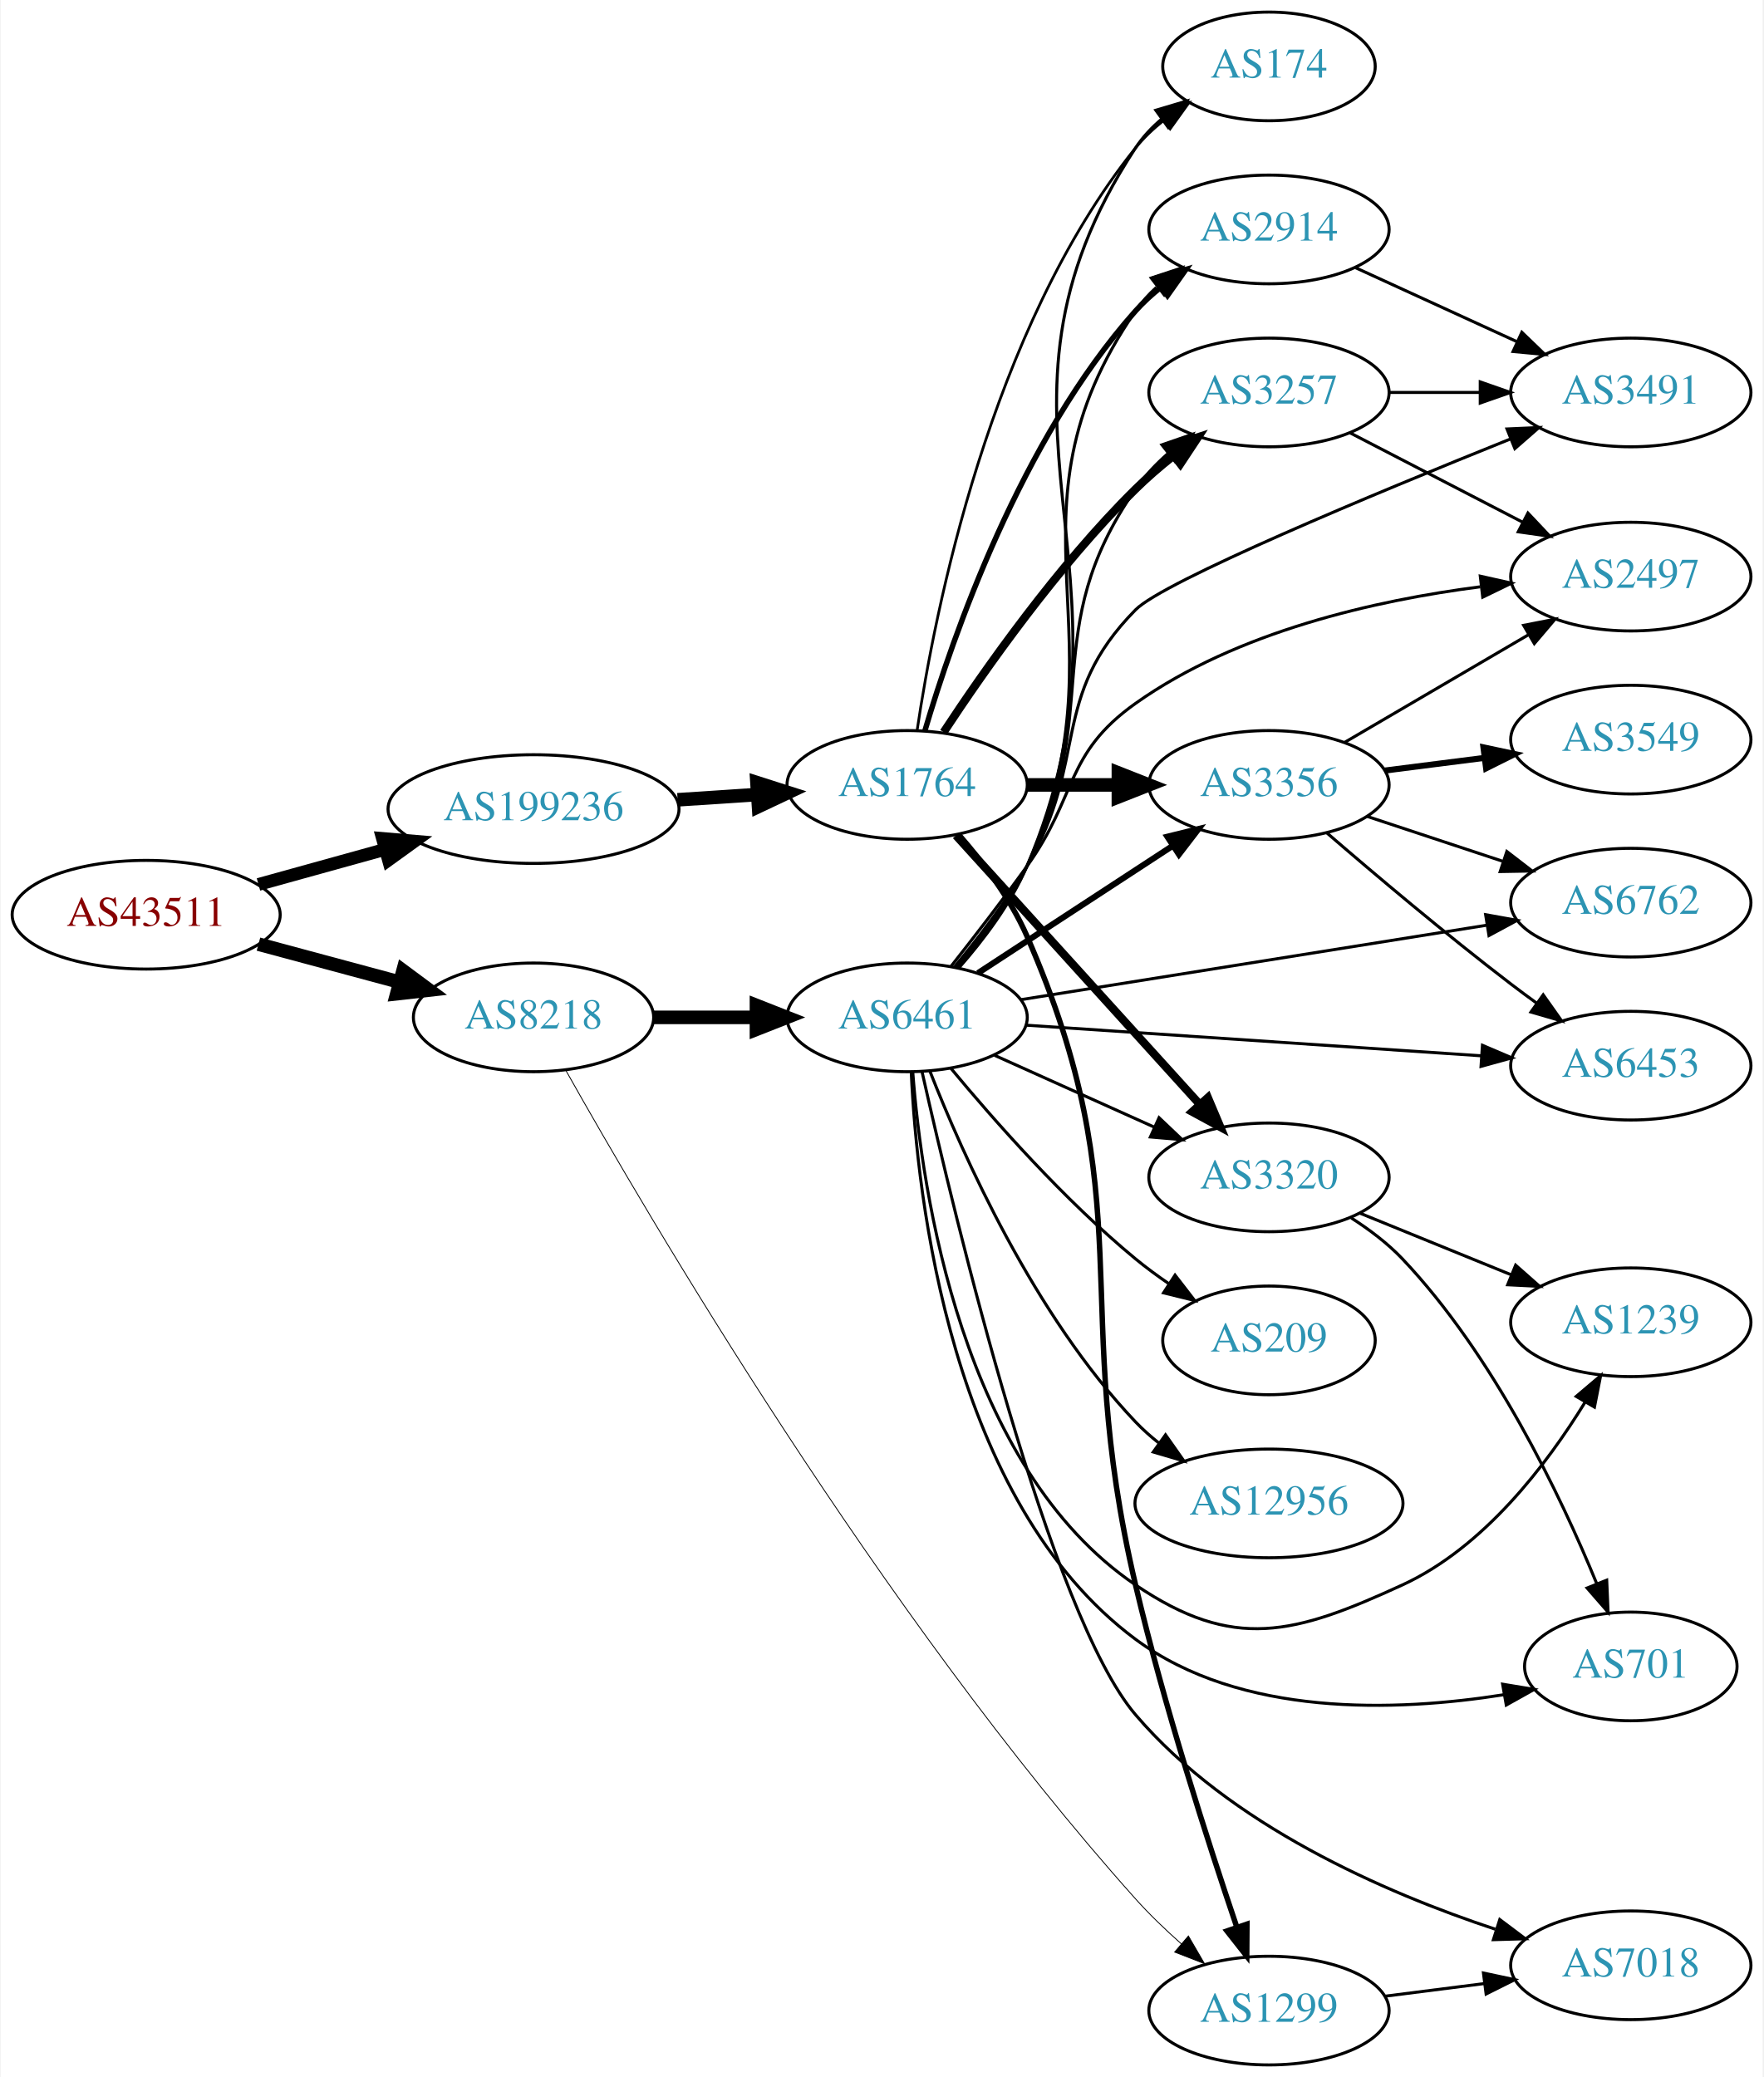
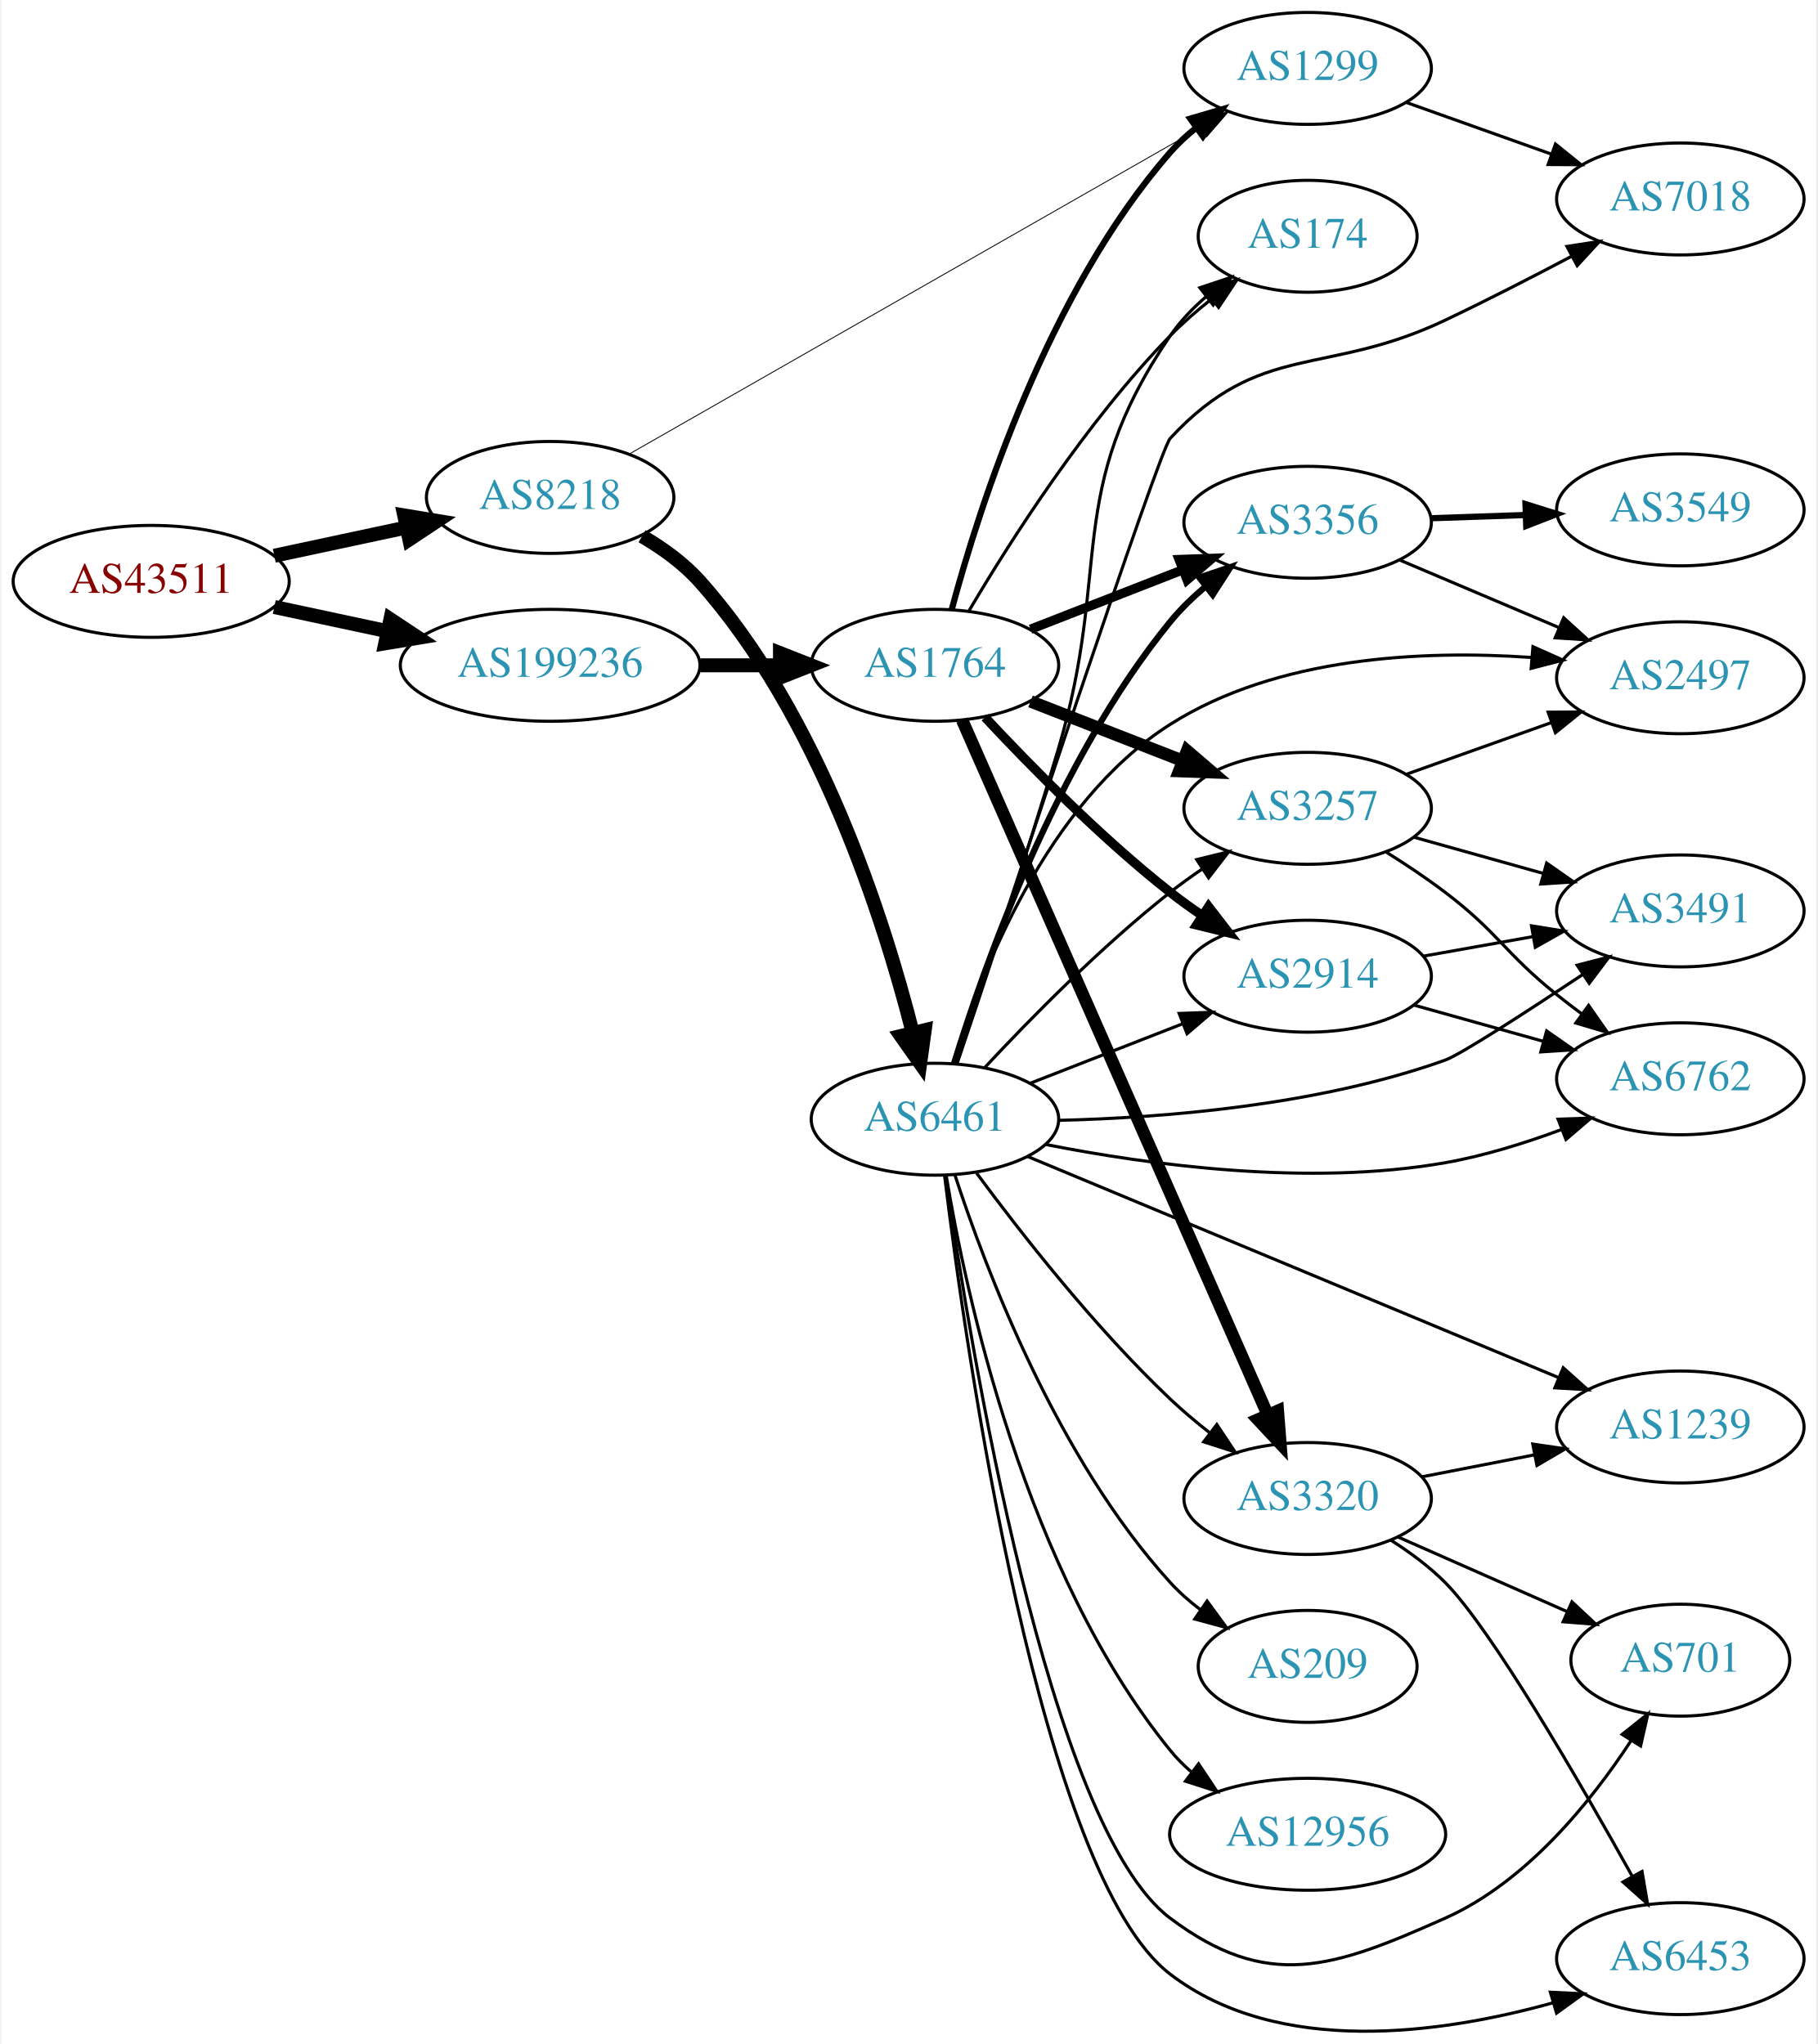
- <svg xmlns="http://www.w3.org/2000/svg" xmlns:xlink="http://www.w3.org/1999/xlink" width="584pt" height="688pt" viewBox="0.00 0.00 583.56 688.00">
-   <g id="graph0" class="graph" transform="scale(1 1) rotate(0) translate(4 684)">
-     <polygon fill="white" stroke="none" points="-4,4 -4,-684 579.562,-684 579.562,4 -4,4" />
+ <svg xmlns="http://www.w3.org/2000/svg" xmlns:xlink="http://www.w3.org/1999/xlink" width="584pt" height="657pt" viewBox="0.00 0.00 583.56 657.46">
+   <g id="graph0" class="graph" transform="scale(1 1) rotate(0) translate(4 653.457)">
+     <polygon fill="white" stroke="none" points="-4,4 -4,-653.457 579.562,-653.457 579.562,4 -4,4" />
    <g id="node1" class="node">
      <g id="a_node1">
        <a xlink:href="/asn/43511" xlink:title="AS43511 ~ EMARSYS eMarketing Systems AG [AT]">
-           <ellipse fill="#ffffff" stroke="black" cx="44.196" cy="-381" rx="44.393" ry="18" />
-           <text text-anchor="middle" x="44.196" y="-377.3" font-family="Times,serif" font-size="14.00" fill="#880000">AS43511</text>
+           <ellipse fill="#ffffff" stroke="black" cx="44.196" cy="-466.457" rx="44.393" ry="18" />
+           <text text-anchor="middle" x="44.196" y="-462.757" font-family="Times,serif" font-size="14.00" fill="#880000">AS43511</text>
        </a>
      </g>
    </g>
    <g id="node2" class="node">
      <g id="a_node2">
        <a xlink:href="/asn/8218" xlink:title="AS8218 ~ legacy Neotelecoms [FR]">
-           <ellipse fill="#ffffff" stroke="black" cx="172.488" cy="-347" rx="39.794" ry="18" />
-           <text text-anchor="middle" x="172.488" y="-343.3" font-family="Times,serif" font-size="14.00" fill="#2c94b3">AS8218</text>
+           <ellipse fill="#ffffff" stroke="black" cx="172.488" cy="-493.457" rx="39.794" ry="18" />
+           <text text-anchor="middle" x="172.488" y="-489.757" font-family="Times,serif" font-size="14.00" fill="#2c94b3">AS8218</text>
        </a>
      </g>
    </g>
    <g id="edge1" class="edge">
-       <path fill="none" stroke="black" stroke-width="4.5" d="M81.386,-371.257C95.975,-367.329 112.928,-362.765 128.166,-358.663" />
-       <polygon fill="black" stroke="black" stroke-width="4.5" points="129.258,-362.447 137.89,-356.045 127.21,-354.843 129.258,-362.447" />
+       <path fill="none" stroke="black" stroke-width="4.5" d="M83.774,-474.704C97.199,-477.575 112.38,-480.82 126.293,-483.795" />
+       <polygon fill="black" stroke="black" stroke-width="4.5" points="125.554,-487.663 136.156,-485.903 127.201,-479.962 125.554,-487.663" />
    </g>
    <g id="node3" class="node">
      <g id="a_node3">
        <a xlink:href="/asn/199236" xlink:title="AS199236 ~ Emarsys eMarketing Systems AG [AT]">
-           <ellipse fill="#ffffff" stroke="black" cx="172.488" cy="-416" rx="48.192" ry="18" />
-           <text text-anchor="middle" x="172.488" y="-412.3" font-family="Times,serif" font-size="14.00" fill="#2c94b3">AS199236</text>
+           <ellipse fill="#ffffff" stroke="black" cx="172.488" cy="-439.457" rx="48.192" ry="18" />
+           <text text-anchor="middle" x="172.488" y="-435.757" font-family="Times,serif" font-size="14.00" fill="#2c94b3">AS199236</text>
        </a>
      </g>
    </g>
    <g id="edge2" class="edge">
-       <path fill="none" stroke="black" stroke-width="4.235" d="M81.386,-391.03C94.407,-394.638 109.31,-398.768 123.198,-402.617" />
-       <polygon fill="black" stroke="black" stroke-width="4.235" points="122.462,-406.259 133.089,-405.358 124.441,-399.116 122.462,-406.259" />
+       <path fill="none" stroke="black" stroke-width="4.5" d="M83.774,-458.209C95.222,-455.762 107.945,-453.042 120.071,-450.449" />
+       <polygon fill="black" stroke="black" stroke-width="4.5" points="121.119,-454.252 130.075,-448.311 119.473,-446.551 121.119,-454.252" />
    </g>
    <g id="node4" class="node">
      <g id="a_node4">
        <a xlink:href="/asn/6461" xlink:title="AS6461 ~ Zayo Bandwidth [US]">
-           <ellipse fill="#ffffff" stroke="black" cx="296.23" cy="-347" rx="39.794" ry="18" />
-           <text text-anchor="middle" x="296.23" y="-343.3" font-family="Times,serif" font-size="14.00" fill="#2c94b3">AS6461</text>
+           <ellipse fill="#ffffff" stroke="black" cx="296.23" cy="-293.457" rx="39.794" ry="18" />
+           <text text-anchor="middle" x="296.23" y="-289.757" font-family="Times,serif" font-size="14.00" fill="#2c94b3">AS6461</text>
        </a>
      </g>
    </g>
    <g id="edge3" class="edge">
-       <path fill="none" stroke="black" stroke-width="4.5" d="M212.343,-347C223.105,-347 234.928,-347 246.189,-347" />
-       <polygon fill="black" stroke="black" stroke-width="4.5" points="246.327,-350.938 256.327,-347 246.327,-343.063 246.327,-350.938" />
+       <path fill="none" stroke="black" stroke-width="4.5" d="M202.05,-480.983C208.755,-477.064 215.437,-472.222 220.584,-466.457 258.752,-423.703 279.64,-358.438 289.023,-321.5" />
+       <polygon fill="black" stroke="black" stroke-width="4.5" points="292.933,-322.086 291.471,-311.439 285.281,-320.224 292.933,-322.086" />
    </g>
    <g id="node5" class="node">
      <g id="a_node5">
        <a xlink:href="/asn/1299" xlink:title="AS1299 ~ Telia Carrier [EU]">
-           <ellipse fill="#ffffff" stroke="black" cx="416.073" cy="-18" rx="39.794" ry="18" />
-           <text text-anchor="middle" x="416.073" y="-14.3" font-family="Times,serif" font-size="14.00" fill="#2c94b3">AS1299</text>
+           <ellipse fill="#ffffff" stroke="black" cx="416.073" cy="-631.457" rx="39.794" ry="18" />
+           <text text-anchor="middle" x="416.073" y="-627.757" font-family="Times,serif" font-size="14.00" fill="#2c94b3">AS1299</text>
        </a>
      </g>
    </g>
    <g id="edge4" class="edge">
-       <path fill="none" stroke="black" stroke-width="0.281" d="M183.215,-329.396C209.791,-282.118 287.307,-149.568 371.877,-55 376.476,-49.857 381.783,-44.765 387.068,-40.079" />
-       <polygon fill="black" stroke="black" stroke-width="0.281" points="389.384,-42.704 394.711,-33.546 384.836,-37.383 389.384,-42.704" />
+       <path fill="none" stroke="black" stroke-width="0.281" d="M197.982,-507.448C241.482,-532.297 332.263,-584.154 381.529,-612.296" />
+       <polygon fill="black" stroke="black" stroke-width="0.281" points="380.095,-615.507 390.514,-617.428 383.567,-609.429 380.095,-615.507" />
    </g>
    <g id="node21" class="node">
      <g id="a_node21">
        <a xlink:href="/asn/1764" xlink:title="AS1764 ~ NEXTLAYER-AS [AT]">
-           <ellipse fill="#ffffff" stroke="black" cx="296.23" cy="-424" rx="39.794" ry="18" />
-           <text text-anchor="middle" x="296.23" y="-420.3" font-family="Times,serif" font-size="14.00" fill="#2c94b3">AS1764</text>
-         </a>
-       </g>
-     </g>
-     <g id="edge23" class="edge">
-       <path fill="none" stroke="black" stroke-width="4.5" d="M220.208,-419.07C228.884,-419.64 237.965,-420.237 246.693,-420.81" />
-       <polygon fill="black" stroke="black" stroke-width="4.5" points="246.494,-424.743 256.731,-421.47 247.011,-416.885 246.494,-424.743" />
+           <ellipse fill="#ffffff" stroke="black" cx="296.23" cy="-439.457" rx="39.794" ry="18" />
+           <text text-anchor="middle" x="296.23" y="-435.757" font-family="Times,serif" font-size="14.00" fill="#2c94b3">AS1764</text>
+         </a>
+       </g>
+     </g>
+     <g id="edge21" class="edge">
+       <path fill="none" stroke="black" stroke-width="4.5" d="M220.905,-439.457C229.259,-439.457 237.969,-439.457 246.361,-439.457" />
+       <polygon fill="black" stroke="black" stroke-width="4.5" points="246.396,-443.394 256.396,-439.457 246.396,-435.519 246.396,-443.394" />
    </g>
    <g id="node6" class="node">
      <g id="a_node6">
-         <a xlink:href="/asn/6762" xlink:title="AS6762 ~ TELECOM ITALIA SPARKLE S.p.A. [IT]">
-           <ellipse fill="#ffffff" stroke="black" cx="535.915" cy="-385" rx="39.794" ry="18" />
-           <text text-anchor="middle" x="535.915" y="-381.3" font-family="Times,serif" font-size="14.00" fill="#2c94b3">AS6762</text>
+         <a xlink:href="/asn/3356" xlink:title="AS3356 ~ Level 3 Parent, LLC [US]">
+           <ellipse fill="#ffffff" stroke="black" cx="416.073" cy="-485.457" rx="39.794" ry="18" />
+           <text text-anchor="middle" x="416.073" y="-481.757" font-family="Times,serif" font-size="14.00" fill="#2c94b3">AS3356</text>
        </a>
      </g>
    </g>
    <g id="edge5" class="edge">
-       <path fill="none" stroke="black" d="M333.848,-352.854C375.285,-359.479 442.882,-370.286 488.116,-377.518" />
-       <polygon fill="black" stroke="black" points="487.829,-381.016 498.256,-379.139 488.934,-374.104 487.829,-381.016" />
+       <path fill="none" stroke="black" stroke-width="2" d="M302.362,-311.379C312.008,-342.761 335.23,-408.588 371.877,-453.457 375.186,-457.509 379.118,-461.321 383.241,-464.804" />
+       <polygon fill="black" stroke="black" stroke-width="2" points="381.25,-467.69 391.29,-471.073 385.551,-462.167 381.25,-467.69" />
    </g>
    <g id="node7" class="node">
      <g id="a_node7">
-         <a xlink:href="/asn/3356" xlink:title="AS3356 ~ Level 3 Parent, LLC [US]">
-           <ellipse fill="#ffffff" stroke="black" cx="416.073" cy="-424" rx="39.794" ry="18" />
-           <text text-anchor="middle" x="416.073" y="-420.3" font-family="Times,serif" font-size="14.00" fill="#2c94b3">AS3356</text>
+         <a xlink:href="/asn/174" xlink:title="AS174 ~ Cogent Communications [US]">
+           <ellipse fill="#ffffff" stroke="black" cx="416.073" cy="-577.457" rx="35.194" ry="18" />
+           <text text-anchor="middle" x="416.073" y="-573.757" font-family="Times,serif" font-size="14.00" fill="#2c94b3">AS174</text>
        </a>
      </g>
    </g>
    <g id="edge6" class="edge">
-       <path fill="none" stroke="black" stroke-width="2" d="M319.673,-361.664C337.938,-373.599 363.915,-390.573 384.151,-403.795" />
-       <polygon fill="black" stroke="black" stroke-width="2" points="382.428,-406.85 392.714,-409.39 386.257,-400.99 382.428,-406.85" />
+       <path fill="none" stroke="black" d="M303.404,-311.514C311.279,-334.756 325.16,-376.438 335.877,-412.457 353.34,-471.152 337.361,-494.872 371.877,-545.457 375.033,-550.082 379.082,-554.298 383.433,-558.041" />
+       <polygon fill="black" stroke="black" points="381.412,-560.902 391.462,-564.255 385.696,-555.366 381.412,-560.902" />
    </g>
    <g id="node8" class="node">
      <g id="a_node8">
-         <a xlink:href="/asn/209" xlink:title="AS209 ~ CenturyLink Communications, LLC [US]">
-           <ellipse fill="#ffffff" stroke="black" cx="416.073" cy="-240" rx="35.194" ry="18" />
-           <text text-anchor="middle" x="416.073" y="-236.3" font-family="Times,serif" font-size="14.00" fill="#2c94b3">AS209</text>
+         <a xlink:href="/asn/3257" xlink:title="AS3257 ~ GTT [DE]">
+           <ellipse fill="#ffffff" stroke="black" cx="416.073" cy="-393.457" rx="39.794" ry="18" />
+           <text text-anchor="middle" x="416.073" y="-389.757" font-family="Times,serif" font-size="14.00" fill="#2c94b3">AS3257</text>
        </a>
      </g>
    </g>
    <g id="edge7" class="edge">
-       <path fill="none" stroke="black" d="M310.689,-330.162C324.836,-313.079 348.276,-286.452 371.877,-267 375.349,-264.138 379.147,-261.348 383.004,-258.713" />
-       <polygon fill="black" stroke="black" points="384.964,-261.613 391.439,-253.227 381.148,-255.745 384.964,-261.613" />
+       <path fill="none" stroke="black" d="M312.327,-310.169C326.793,-325.692 349.65,-348.976 371.877,-366.457 375.161,-369.04 378.705,-371.59 382.3,-374.03" />
+       <polygon fill="black" stroke="black" points="380.395,-376.966 390.685,-379.489 384.214,-371.1 380.395,-376.966" />
    </g>
    <g id="node9" class="node">
      <g id="a_node9">
-         <a xlink:href="/asn/3320" xlink:title="AS3320 ~ DTAG [DE]">
-           <ellipse fill="#ffffff" stroke="black" cx="416.073" cy="-294" rx="39.794" ry="18" />
-           <text text-anchor="middle" x="416.073" y="-290.3" font-family="Times,serif" font-size="14.00" fill="#2c94b3">AS3320</text>
+         <a xlink:href="/asn/7018" xlink:title="AS7018 ~ AT&amp;T Services, Inc. [US]">
+           <ellipse fill="#ffffff" stroke="black" cx="535.915" cy="-589.457" rx="39.794" ry="18" />
+           <text text-anchor="middle" x="535.915" y="-585.757" font-family="Times,serif" font-size="14.00" fill="#2c94b3">AS7018</text>
        </a>
      </g>
    </g>
    <g id="edge8" class="edge">
-       <path fill="none" stroke="black" d="M325.157,-334.44C341.007,-327.311 361.04,-318.301 378.172,-310.596" />
-       <polygon fill="black" stroke="black" points="379.662,-313.764 387.346,-306.47 376.79,-307.38 379.662,-313.764" />
+       <path fill="none" stroke="black" d="M303.126,-311.384C320.131,-363.008 368.287,-508.578 371.877,-512.457 400.919,-543.843 421.648,-532.099 460.269,-550.457 473.764,-556.872 488.381,-564.38 501.072,-571.087" />
+       <polygon fill="black" stroke="black" points="499.458,-574.193 509.93,-575.801 502.747,-568.013 499.458,-574.193" />
    </g>
    <g id="node10" class="node">
      <g id="a_node10">
-         <a xlink:href="/asn/174" xlink:title="AS174 ~ Cogent Communications [US]">
-           <ellipse fill="#ffffff" stroke="black" cx="416.073" cy="-662" rx="35.194" ry="18" />
-           <text text-anchor="middle" x="416.073" y="-658.3" font-family="Times,serif" font-size="14.00" fill="#2c94b3">AS174</text>
+         <a xlink:href="/asn/2497" xlink:title="AS2497 ~ Internet Initiative Japan Inc. [JP]">
+           <ellipse fill="#ffffff" stroke="black" cx="535.915" cy="-435.457" rx="39.794" ry="18" />
+           <text text-anchor="middle" x="535.915" y="-431.757" font-family="Times,serif" font-size="14.00" fill="#2c94b3">AS2497</text>
        </a>
      </g>
    </g>
    <g id="edge9" class="edge">
-       <path fill="none" stroke="black" d="M313.585,-363.641C321.59,-372.76 330.614,-384.693 335.877,-397 377.938,-495.366 313.147,-545.581 371.877,-635 374.225,-638.576 377.229,-641.764 380.556,-644.584" />
-       <polygon fill="black" stroke="black" points="378.594,-647.485 388.75,-650.504 382.693,-641.811 378.594,-647.485" />
+       <path fill="none" stroke="black" d="M302.053,-311.494C310.736,-340.069 331.93,-395.101 371.877,-420.457 406.239,-442.269 453.168,-444.373 487.856,-441.993" />
+       <polygon fill="black" stroke="black" points="488.527,-445.449 498.2,-441.127 487.943,-438.473 488.527,-445.449" />
    </g>
    <g id="node11" class="node">
      <g id="a_node11">
-         <a xlink:href="/asn/2497" xlink:title="AS2497 ~ Internet Initiative Japan Inc. [JP]">
-           <ellipse fill="#ffffff" stroke="black" cx="535.915" cy="-493" rx="39.794" ry="18" />
-           <text text-anchor="middle" x="535.915" y="-489.3" font-family="Times,serif" font-size="14.00" fill="#2c94b3">AS2497</text>
+         <a xlink:href="/asn/6453" xlink:title="AS6453 ~ TATA COMMUNICATIONS (AMERICA) INC [US]">
+           <ellipse fill="#ffffff" stroke="black" cx="535.915" cy="-23.457" rx="39.794" ry="18" />
+           <text text-anchor="middle" x="535.915" y="-19.757" font-family="Times,serif" font-size="14.00" fill="#2c94b3">AS6453</text>
        </a>
      </g>
    </g>
    <g id="edge10" class="edge">
-       <path fill="none" stroke="black" d="M310.766,-363.901C318.323,-373.485 327.811,-385.773 335.877,-397 352.707,-420.425 348.358,-434.3 371.877,-451 405.461,-474.848 451.476,-485.167 486.058,-489.626" />
-       <polygon fill="black" stroke="black" points="486.059,-493.15 496.397,-490.83 486.869,-486.197 486.059,-493.15" />
+       <path fill="none" stroke="black" d="M299.298,-275.496C306.141,-219.585 330.026,-50.462 371.877,-18.457 406.728,8.196 459.112,0.756 495.042,-9.272" />
+       <polygon fill="black" stroke="black" points="494.129,-12.652 504.711,-12.143 496.121,-5.941 494.129,-12.652" />
    </g>
    <g id="node12" class="node">
      <g id="a_node12">
        <a xlink:href="/asn/701" xlink:title="AS701 ~ UUNET [US]">
-           <ellipse fill="#ffffff" stroke="black" cx="535.915" cy="-132" rx="35.194" ry="18" />
-           <text text-anchor="middle" x="535.915" y="-128.3" font-family="Times,serif" font-size="14.00" fill="#2c94b3">AS701</text>
+           <ellipse fill="#ffffff" stroke="black" cx="535.915" cy="-119.457" rx="35.194" ry="18" />
+           <text text-anchor="middle" x="535.915" y="-115.757" font-family="Times,serif" font-size="14.00" fill="#2c94b3">AS701</text>
        </a>
      </g>
    </g>
    <g id="edge11" class="edge">
-       <path fill="none" stroke="black" d="M297.589,-328.876C299.491,-287.59 310.51,-186.609 371.877,-141 406.667,-115.143 458.062,-116.964 493.815,-122.623" />
-       <polygon fill="black" stroke="black" points="493.461,-126.114 503.914,-124.388 494.666,-119.219 493.461,-126.114" />
+       <path fill="none" stroke="black" d="M299.705,-275.154C307.386,-221.394 332.679,-65.889 371.877,-36.457 403.292,-12.868 424.384,-20.468 460.269,-36.457 486.366,-48.085 507.16,-73.845 520.105,-93.605" />
+       <polygon fill="black" stroke="black" points="517.212,-95.579 525.491,-102.189 523.141,-91.859 517.212,-95.579" />
    </g>
    <g id="node13" class="node">
      <g id="a_node13">
-         <a xlink:href="/asn/1239" xlink:title="AS1239 ~ Sprint [US]">
-           <ellipse fill="#ffffff" stroke="black" cx="535.915" cy="-246" rx="39.794" ry="18" />
-           <text text-anchor="middle" x="535.915" y="-242.3" font-family="Times,serif" font-size="14.00" fill="#2c94b3">AS1239</text>
+         <a xlink:href="/asn/209" xlink:title="AS209 ~ CenturyLink Communications, LLC [US]">
+           <ellipse fill="#ffffff" stroke="black" cx="416.073" cy="-117.457" rx="35.194" ry="18" />
+           <text text-anchor="middle" x="416.073" y="-113.757" font-family="Times,serif" font-size="14.00" fill="#2c94b3">AS209</text>
        </a>
      </g>
    </g>
    <g id="edge12" class="edge">
-       <path fill="none" stroke="black" d="M298.107,-328.733C301.089,-289.62 314.203,-198.154 371.877,-159 404.38,-136.934 424.573,-142.593 460.269,-159 487.205,-171.381 508.067,-198.809 520.805,-219.582" />
-       <polygon fill="black" stroke="black" points="517.839,-221.443 525.919,-228.296 523.876,-217.9 517.839,-221.443" />
+       <path fill="none" stroke="black" d="M302.639,-275.54C312.417,-245.532 335.463,-184.473 371.877,-144.457 374.756,-141.293 378.09,-138.36 381.603,-135.685" />
+       <polygon fill="black" stroke="black" points="383.735,-138.467 389.998,-129.921 379.773,-132.696 383.735,-138.467" />
    </g>
    <g id="node14" class="node">
      <g id="a_node14">
-         <a xlink:href="/asn/12956" xlink:title="AS12956 ~ TELXIUS [ES]">
-           <ellipse fill="#ffffff" stroke="black" cx="416.073" cy="-186" rx="44.393" ry="18" />
-           <text text-anchor="middle" x="416.073" y="-182.3" font-family="Times,serif" font-size="14.00" fill="#2c94b3">AS12956</text>
+         <a xlink:href="/asn/6762" xlink:title="AS6762 ~ TELECOM ITALIA SPARKLE S.p.A. [IT]">
+           <ellipse fill="#ffffff" stroke="black" cx="535.915" cy="-306.457" rx="39.794" ry="18" />
+           <text text-anchor="middle" x="535.915" y="-302.757" font-family="Times,serif" font-size="14.00" fill="#2c94b3">AS6762</text>
        </a>
      </g>
    </g>
    <g id="edge13" class="edge">
-       <path fill="none" stroke="black" d="M303.786,-329.141C314.581,-301.616 338.296,-248.317 371.877,-213 374.265,-210.488 376.934,-208.113 379.742,-205.891" />
-       <polygon fill="black" stroke="black" points="381.81,-208.715 387.906,-200.05 377.737,-203.022 381.81,-208.715" />
+       <path fill="none" stroke="black" d="M331.809,-285.34C364.968,-278.766 416.336,-271.756 460.269,-279.457 472.782,-281.65 485.964,-285.765 497.709,-290.134" />
+       <polygon fill="black" stroke="black" points="496.602,-293.459 507.191,-293.826 499.142,-286.936 496.602,-293.459" />
    </g>
    <g id="node15" class="node">
      <g id="a_node15">
-         <a xlink:href="/asn/2914" xlink:title="AS2914 ~ NTT America, Inc. [US]">
-           <ellipse fill="#ffffff" stroke="black" cx="416.073" cy="-608" rx="39.794" ry="18" />
-           <text text-anchor="middle" x="416.073" y="-604.3" font-family="Times,serif" font-size="14.00" fill="#2c94b3">AS2914</text>
+         <a xlink:href="/asn/1239" xlink:title="AS1239 ~ Sprint [US]">
+           <ellipse fill="#ffffff" stroke="black" cx="535.915" cy="-194.457" rx="39.794" ry="18" />
+           <text text-anchor="middle" x="535.915" y="-190.757" font-family="Times,serif" font-size="14.00" fill="#2c94b3">AS1239</text>
        </a>
      </g>
    </g>
    <g id="edge14" class="edge">
-       <path fill="none" stroke="black" d="M313.369,-363.736C321.314,-372.882 330.35,-384.809 335.877,-397 370.281,-472.894 324.641,-512.353 371.877,-581 373.832,-583.841 376.194,-586.444 378.793,-588.814" />
-       <polygon fill="black" stroke="black" points="377.075,-591.908 387.135,-595.234 381.345,-586.361 377.075,-591.908" />
+       <path fill="none" stroke="black" d="M325.9,-281.515C368.64,-263.713 449.126,-230.19 496.784,-210.339" />
+       <polygon fill="black" stroke="black" points="498.258,-213.517 506.143,-206.441 495.566,-207.055 498.258,-213.517" />
    </g>
    <g id="node16" class="node">
      <g id="a_node16">
-         <a xlink:href="/asn/6453" xlink:title="AS6453 ~ TATA COMMUNICATIONS (AMERICA) INC [US]">
-           <ellipse fill="#ffffff" stroke="black" cx="535.915" cy="-331" rx="39.794" ry="18" />
-           <text text-anchor="middle" x="535.915" y="-327.3" font-family="Times,serif" font-size="14.00" fill="#2c94b3">AS6453</text>
+         <a xlink:href="/asn/3320" xlink:title="AS3320 ~ DTAG [DE]">
+           <ellipse fill="#ffffff" stroke="black" cx="416.073" cy="-171.457" rx="39.794" ry="18" />
+           <text text-anchor="middle" x="416.073" y="-167.757" font-family="Times,serif" font-size="14.00" fill="#2c94b3">AS3320</text>
        </a>
      </g>
    </g>
    <g id="edge15" class="edge">
-       <path fill="none" stroke="black" d="M335.682,-344.412C376.76,-341.646 441.96,-337.257 486.506,-334.259" />
-       <polygon fill="black" stroke="black" points="486.776,-337.749 496.518,-333.585 486.306,-330.764 486.776,-337.749" />
+       <path fill="none" stroke="black" d="M309.6,-276.154C323.574,-257.215 347.552,-226.483 371.877,-203.457 375.759,-199.782 380.067,-196.149 384.415,-192.724" />
+       <polygon fill="black" stroke="black" points="386.862,-195.261 392.726,-186.436 382.639,-189.679 386.862,-195.261" />
    </g>
    <g id="node17" class="node">
      <g id="a_node17">
-         <a xlink:href="/asn/3491" xlink:title="AS3491 ~ PCCW Global, Inc. [US]">
-           <ellipse fill="#ffffff" stroke="black" cx="535.915" cy="-554" rx="39.794" ry="18" />
-           <text text-anchor="middle" x="535.915" y="-550.3" font-family="Times,serif" font-size="14.00" fill="#2c94b3">AS3491</text>
+         <a xlink:href="/asn/2914" xlink:title="AS2914 ~ NTT America, Inc. [US]">
+           <ellipse fill="#ffffff" stroke="black" cx="416.073" cy="-339.457" rx="39.794" ry="18" />
+           <text text-anchor="middle" x="416.073" y="-335.757" font-family="Times,serif" font-size="14.00" fill="#2c94b3">AS2914</text>
        </a>
      </g>
    </g>
    <g id="edge16" class="edge">
-       <path fill="none" stroke="black" d="M311.98,-363.805C319.725,-373.159 329.007,-385.257 335.877,-397 356.593,-432.412 343.088,-452.77 371.877,-482 381.156,-491.422 450.75,-520.369 495.964,-538.561" />
-       <polygon fill="black" stroke="black" points="494.905,-541.908 505.489,-542.38 497.51,-535.41 494.905,-541.908" />
+       <path fill="none" stroke="black" d="M326.967,-305.065C341.76,-310.839 359.838,-317.896 375.759,-324.111" />
+       <polygon fill="black" stroke="black" points="374.757,-327.477 385.346,-327.853 377.303,-320.956 374.757,-327.477" />
    </g>
    <g id="node18" class="node">
      <g id="a_node18">
-         <a xlink:href="/asn/3257" xlink:title="AS3257 ~ GTT [DE]">
-           <ellipse fill="#ffffff" stroke="black" cx="416.073" cy="-554" rx="39.794" ry="18" />
-           <text text-anchor="middle" x="416.073" y="-550.3" font-family="Times,serif" font-size="14.00" fill="#2c94b3">AS3257</text>
+         <a xlink:href="/asn/12956" xlink:title="AS12956 ~ TELXIUS [ES]">
+           <ellipse fill="#ffffff" stroke="black" cx="416.073" cy="-63.457" rx="44.393" ry="18" />
+           <text text-anchor="middle" x="416.073" y="-59.757" font-family="Times,serif" font-size="14.00" fill="#2c94b3">AS12956</text>
        </a>
      </g>
    </g>
    <g id="edge17" class="edge">
-       <path fill="none" stroke="black" d="M312.552,-363.493C320.465,-372.756 329.725,-384.866 335.877,-397 362.019,-448.565 338.908,-474.508 371.877,-522 374.86,-526.298 378.609,-530.248 382.644,-533.797" />
-       <polygon fill="black" stroke="black" points="380.616,-536.656 390.632,-540.112 384.958,-531.165 380.616,-536.656" />
+       <path fill="none" stroke="black" d="M299.817,-275.517C306.076,-237.587 325.114,-148.017 371.877,-90.457 373.94,-87.917 376.309,-85.548 378.853,-83.352" />
+       <polygon fill="black" stroke="black" points="381.006,-86.112 386.875,-77.291 376.786,-80.527 381.006,-86.112" />
    </g>
    <g id="node19" class="node">
      <g id="a_node19">
-         <a xlink:href="/asn/7018" xlink:title="AS7018 ~ AT&amp;T Services, Inc. [US]">
-           <ellipse fill="#ffffff" stroke="black" cx="535.915" cy="-33" rx="39.794" ry="18" />
-           <text text-anchor="middle" x="535.915" y="-29.3" font-family="Times,serif" font-size="14.00" fill="#2c94b3">AS7018</text>
+         <a xlink:href="/asn/3491" xlink:title="AS3491 ~ PCCW Global, Inc. [US]">
+           <ellipse fill="#ffffff" stroke="black" cx="535.915" cy="-360.457" rx="39.794" ry="18" />
+           <text text-anchor="middle" x="535.915" y="-356.757" font-family="Times,serif" font-size="14.00" fill="#2c94b3">AS3491</text>
        </a>
      </g>
    </g>
    <g id="edge18" class="edge">
-       <path fill="none" stroke="black" d="M301.197,-328.85C312.083,-280.369 343.499,-149.268 371.877,-116 403.059,-79.444 454.321,-57.108 491.042,-44.952" />
-       <polygon fill="black" stroke="black" points="492.516,-48.156 500.985,-41.79 490.394,-41.486 492.516,-48.156" />
-     </g>
-     <g id="edge35" class="edge">
-       <path fill="none" stroke="black" d="M454.359,-22.746C464.891,-24.087 476.493,-25.564 487.533,-26.969" />
-       <polygon fill="black" stroke="black" points="487.105,-30.442 497.467,-28.233 487.989,-23.498 487.105,-30.442" />
+       <path fill="none" stroke="black" d="M335.899,-293.089C369.656,-293.898 419.487,-297.859 460.269,-312.457 465.215,-314.227 486.082,-327.738 504.499,-339.975" />
+       <polygon fill="black" stroke="black" points="502.731,-343.003 512.992,-345.642 506.616,-337.18 502.731,-343.003" />
+     </g>
+     <g id="edge34" class="edge">
+       <path fill="none" stroke="black" d="M447.727,-620.532C461.936,-615.467 479.02,-609.379 494.285,-603.938" />
+       <polygon fill="black" stroke="black" points="495.761,-607.128 504.005,-600.473 493.411,-600.534 495.761,-607.128" />
    </g>
    <g id="edge20" class="edge">
-       <path fill="none" stroke="black" d="M448.652,-413.549C462.39,-409.002 478.675,-403.613 493.375,-398.748" />
-       <polygon fill="black" stroke="black" points="494.854,-401.945 503.248,-395.48 492.655,-395.299 494.854,-401.945" />
-     </g>
-     <g id="edge22" class="edge">
-       <path fill="none" stroke="black" d="M441.204,-438.13C458.76,-448.409 482.735,-462.447 502.039,-473.75" />
-       <polygon fill="black" stroke="black" points="500.418,-476.857 510.816,-478.889 503.955,-470.816 500.418,-476.857" />
-     </g>
-     <g id="edge21" class="edge">
-       <path fill="none" stroke="black" d="M435.273,-408.078C451.097,-394.42 474.791,-374.405 496.269,-358 499.019,-355.899 501.915,-353.756 504.833,-351.642" />
-       <polygon fill="black" stroke="black" points="506.898,-354.468 513.016,-345.818 502.839,-348.765 506.898,-354.468" />
+       <path fill="none" stroke="black" d="M445.599,-473.353C460.973,-466.83 480.149,-458.694 496.788,-451.634" />
+       <polygon fill="black" stroke="black" points="498.405,-454.75 506.243,-447.622 495.67,-448.306 498.405,-454.75" />
    </g>
    <g id="node20" class="node">
      <g id="a_node20">
        <a xlink:href="/asn/3549" xlink:title="AS3549 ~ Level 3 Parent, LLC [US]">
-           <ellipse fill="#ffffff" stroke="black" cx="535.915" cy="-439" rx="39.794" ry="18" />
-           <text text-anchor="middle" x="535.915" y="-435.3" font-family="Times,serif" font-size="14.00" fill="#2c94b3">AS3549</text>
+           <ellipse fill="#ffffff" stroke="black" cx="535.915" cy="-489.457" rx="39.794" ry="18" />
+           <text text-anchor="middle" x="535.915" y="-485.757" font-family="Times,serif" font-size="14.00" fill="#2c94b3">AS3549</text>
        </a>
      </g>
    </g>
    <g id="edge19" class="edge">
-       <path fill="none" stroke="black" stroke-width="2" d="M454.359,-428.746C464.891,-430.087 476.493,-431.564 487.533,-432.969" />
-       <polygon fill="black" stroke="black" stroke-width="2" points="487.105,-436.442 497.467,-434.233 487.989,-429.499 487.105,-436.442" />
+       <path fill="none" stroke="black" stroke-width="2" d="M455.659,-486.767C465.425,-487.098 476.042,-487.459 486.236,-487.805" />
+       <polygon fill="black" stroke="black" stroke-width="2" points="486.129,-491.303 496.242,-488.144 486.367,-484.307 486.129,-491.303" />
+     </g>
+     <g id="edge31" class="edge">
+       <path fill="none" stroke="black" d="M447.727,-404.382C461.936,-409.447 479.02,-415.535 494.285,-420.976" />
+       <polygon fill="black" stroke="black" points="493.411,-424.38 504.005,-424.44 495.761,-417.786 493.411,-424.38" />
+     </g>
+     <g id="edge33" class="edge">
+       <path fill="none" stroke="black" d="M441.361,-379.361C447.673,-375.407 454.356,-370.954 460.269,-366.457 477.544,-353.316 479.335,-347.035 496.269,-333.457 498.823,-331.409 501.522,-329.342 504.259,-327.311" />
+       <polygon fill="black" stroke="black" points="506.412,-330.074 512.476,-321.386 502.317,-324.397 506.412,-330.074" />
    </g>
    <g id="edge32" class="edge">
-       <path fill="none" stroke="black" d="M443.349,-280.543C449.358,-276.697 455.402,-272.135 460.269,-267 490.428,-235.181 512.54,-188.854 524.563,-159.584" />
-       <polygon fill="black" stroke="black" points="527.935,-160.579 528.392,-149.994 521.434,-157.984 527.935,-160.579" />
-     </g>
-     <g id="edge33" class="edge">
-       <path fill="none" stroke="black" d="M446.202,-282.135C461.358,-275.962 480.082,-268.335 496.416,-261.682" />
-       <polygon fill="black" stroke="black" points="497.771,-264.909 505.712,-257.895 495.131,-258.426 497.771,-264.909" />
-     </g>
-     <g id="edge34" class="edge">
-       <path fill="none" stroke="black" d="M444.702,-595.339C460.659,-588.027 480.929,-578.739 498.212,-570.819" />
-       <polygon fill="black" stroke="black" points="499.827,-573.929 507.459,-566.581 496.91,-567.565 499.827,-573.929" />
+       <path fill="none" stroke="black" d="M450.212,-384.177C463.14,-380.556 478.131,-376.358 491.876,-372.509" />
+       <polygon fill="black" stroke="black" points="492.931,-375.849 501.616,-369.782 491.043,-369.108 492.931,-375.849" />
    </g>
    <g id="edge30" class="edge">
-       <path fill="none" stroke="black" d="M442.934,-540.613C459.742,-531.913 481.857,-520.465 500.19,-510.975" />
-       <polygon fill="black" stroke="black" points="501.843,-514.061 509.115,-506.355 498.625,-507.844 501.843,-514.061" />
-     </g>
-     <g id="edge31" class="edge">
-       <path fill="none" stroke="black" d="M455.985,-554C465.539,-554 475.888,-554 485.851,-554" />
-       <polygon fill="black" stroke="black" points="486.043,-557.5 496.043,-554 486.043,-550.5 486.043,-557.5" />
+       <path fill="none" stroke="black" d="M442.726,-158.121C448.887,-154.218 455.156,-149.6 460.269,-144.457 475.093,-129.545 503.248,-80.888 520.424,-50.007" />
+       <polygon fill="black" stroke="black" points="523.6,-51.496 525.375,-41.051 517.474,-48.109 523.6,-51.496" />
+     </g>
+     <g id="edge28" class="edge">
+       <path fill="none" stroke="black" d="M445,-159.134C461.309,-151.937 482.047,-142.786 499.497,-135.086" />
+       <polygon fill="black" stroke="black" points="501.067,-138.218 508.803,-130.979 498.241,-131.814 501.067,-138.218" />
    </g>
    <g id="edge29" class="edge">
-       <path fill="none" stroke="black" stroke-width="1.8" d="M313.506,-407.325C321.489,-398.196 330.517,-386.265 335.877,-374 374.67,-285.22 349.639,-253.299 371.877,-159 381.297,-119.052 395.858,-73.843 405.428,-45.628" />
-       <polygon fill="black" stroke="black" stroke-width="1.8" points="408.781,-46.638 408.709,-36.043 402.159,-44.371 408.781,-46.638" />
+       <path fill="none" stroke="black" d="M452.749,-178.42C464.181,-180.651 477.002,-183.154 489.056,-185.506" />
+       <polygon fill="black" stroke="black" points="488.468,-188.957 498.953,-187.438 489.809,-182.087 488.468,-188.957" />
+     </g>
+     <g id="edge36" class="edge">
+       <path fill="none" stroke="black" d="M450.212,-330.177C463.14,-326.556 478.131,-322.358 491.876,-318.509" />
+       <polygon fill="black" stroke="black" points="492.931,-321.849 501.616,-315.782 491.043,-315.108 492.931,-321.849" />
+     </g>
+     <g id="edge35" class="edge">
+       <path fill="none" stroke="black" d="M453.391,-345.929C464.48,-347.905 476.827,-350.105 488.49,-352.184" />
+       <polygon fill="black" stroke="black" points="488.055,-355.661 498.514,-353.97 489.283,-348.77 488.055,-355.661" />
+     </g>
+     <g id="edge25" class="edge">
+       <path fill="none" stroke="black" stroke-width="2" d="M301.646,-457.479C310.366,-490.016 332.45,-559.368 371.877,-604.457 374.351,-607.286 377.194,-609.92 380.215,-612.346" />
+       <polygon fill="black" stroke="black" stroke-width="2" points="378.329,-615.3 388.499,-618.271 382.402,-609.607 378.329,-615.3" />
+     </g>
+     <g id="edge26" class="edge">
+       <path fill="none" stroke="black" stroke-width="3" d="M326.967,-451.065C341.76,-456.839 359.838,-463.896 375.759,-470.111" />
+       <polygon fill="black" stroke="black" stroke-width="3" points="374.757,-473.477 385.346,-473.853 377.303,-466.956 374.757,-473.477" />
+     </g>
+     <g id="edge27" class="edge">
+       <path fill="none" stroke="black" d="M307.104,-456.872C320.149,-478.981 344.676,-517.594 371.877,-545.457 375.87,-549.547 380.425,-553.512 385.045,-557.178" />
+       <polygon fill="black" stroke="black" points="383.229,-560.192 393.322,-563.414 387.441,-554.601 383.229,-560.192" />
+     </g>
+     <g id="edge23" class="edge">
+       <path fill="none" stroke="black" stroke-width="4" d="M326.967,-427.849C341.76,-422.074 359.838,-415.018 375.759,-408.803" />
+       <polygon fill="black" stroke="black" stroke-width="4" points="377.303,-411.958 385.346,-405.061 374.757,-405.437 377.303,-411.958" />
+     </g>
+     <g id="edge22" class="edge">
+       <path fill="none" stroke="black" stroke-width="4" d="M304.962,-421.873C325.063,-376.158 379.072,-253.331 403.175,-198.516" />
+       <polygon fill="black" stroke="black" stroke-width="4" points="406.491,-199.669 407.312,-189.106 400.083,-196.851 406.491,-199.669" />
    </g>
    <g id="edge24" class="edge">
-       <path fill="none" stroke="black" stroke-width="4.5" d="M336.143,-424C345.696,-424 356.046,-424 366.008,-424" />
-       <polygon fill="black" stroke="black" stroke-width="4.5" points="366.201,-427.938 376.201,-424 366.201,-420.063 366.201,-427.938" />
-     </g>
-     <g id="edge27" class="edge">
-       <path fill="none" stroke="black" stroke-width="2.7" d="M312.395,-407.271C332.901,-384.649 369.605,-344.158 393.123,-318.214" />
-       <polygon fill="black" stroke="black" stroke-width="2.7" points="395.843,-320.425 399.966,-310.665 390.657,-315.723 395.843,-320.425" />
-     </g>
-     <g id="edge25" class="edge">
-       <path fill="none" stroke="black" stroke-width="0.9" d="M299.531,-442.047C305.315,-481.114 323.612,-574.836 371.877,-635 374.554,-638.337 377.761,-641.377 381.204,-644.113" />
-       <polygon fill="black" stroke="black" stroke-width="0.9" points="379.324,-647.07 389.522,-649.942 383.341,-641.337 379.324,-647.07" />
-     </g>
-     <g id="edge28" class="edge">
-       <path fill="none" stroke="black" stroke-width="1.8" d="M302.094,-441.883C311.323,-473.136 333.923,-538.417 371.877,-581 374.377,-583.806 377.238,-586.424 380.271,-588.84" />
-       <polygon fill="black" stroke="black" stroke-width="1.8" points="378.395,-591.801 388.57,-594.751 382.456,-586.099 378.395,-591.801" />
-     </g>
-     <g id="edge26" class="edge">
-       <path fill="none" stroke="black" stroke-width="2.7" d="M308.32,-441.466C321.858,-462.036 346.148,-496.613 371.877,-522 375.682,-525.755 379.947,-529.432 384.276,-532.877" />
-       <polygon fill="black" stroke="black" stroke-width="2.7" points="382.493,-535.918 392.574,-539.178 386.726,-530.343 382.493,-535.918" />
+       <path fill="none" stroke="black" stroke-width="3" d="M312.327,-422.745C326.793,-407.221 349.65,-383.938 371.877,-366.457 375.161,-363.874 378.705,-361.324 382.3,-358.884" />
+       <polygon fill="black" stroke="black" stroke-width="3" points="384.214,-361.814 390.685,-353.424 380.395,-355.948 384.214,-361.814" />
    </g>
  </g>
</svg>
